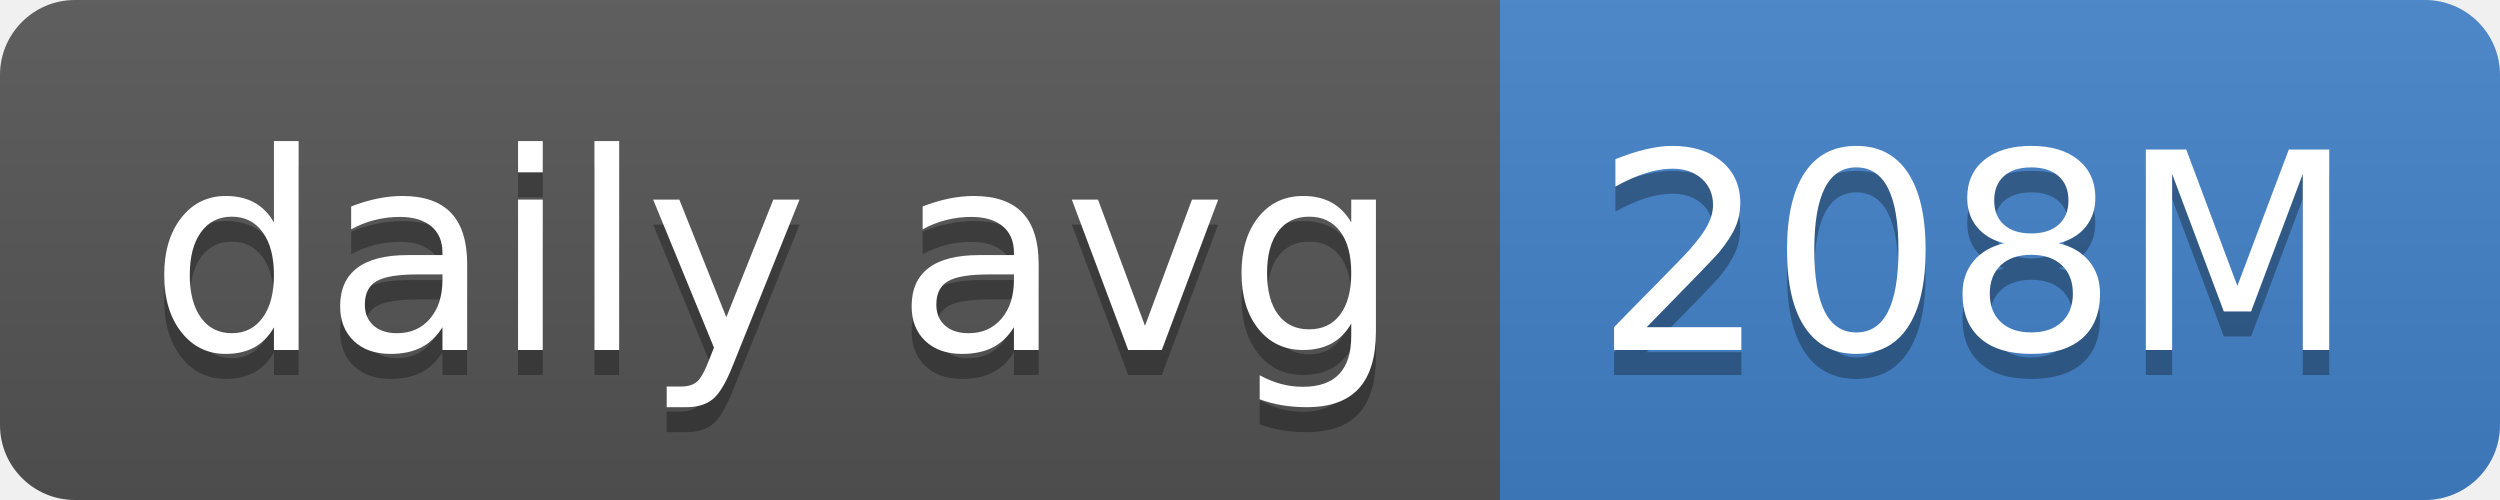
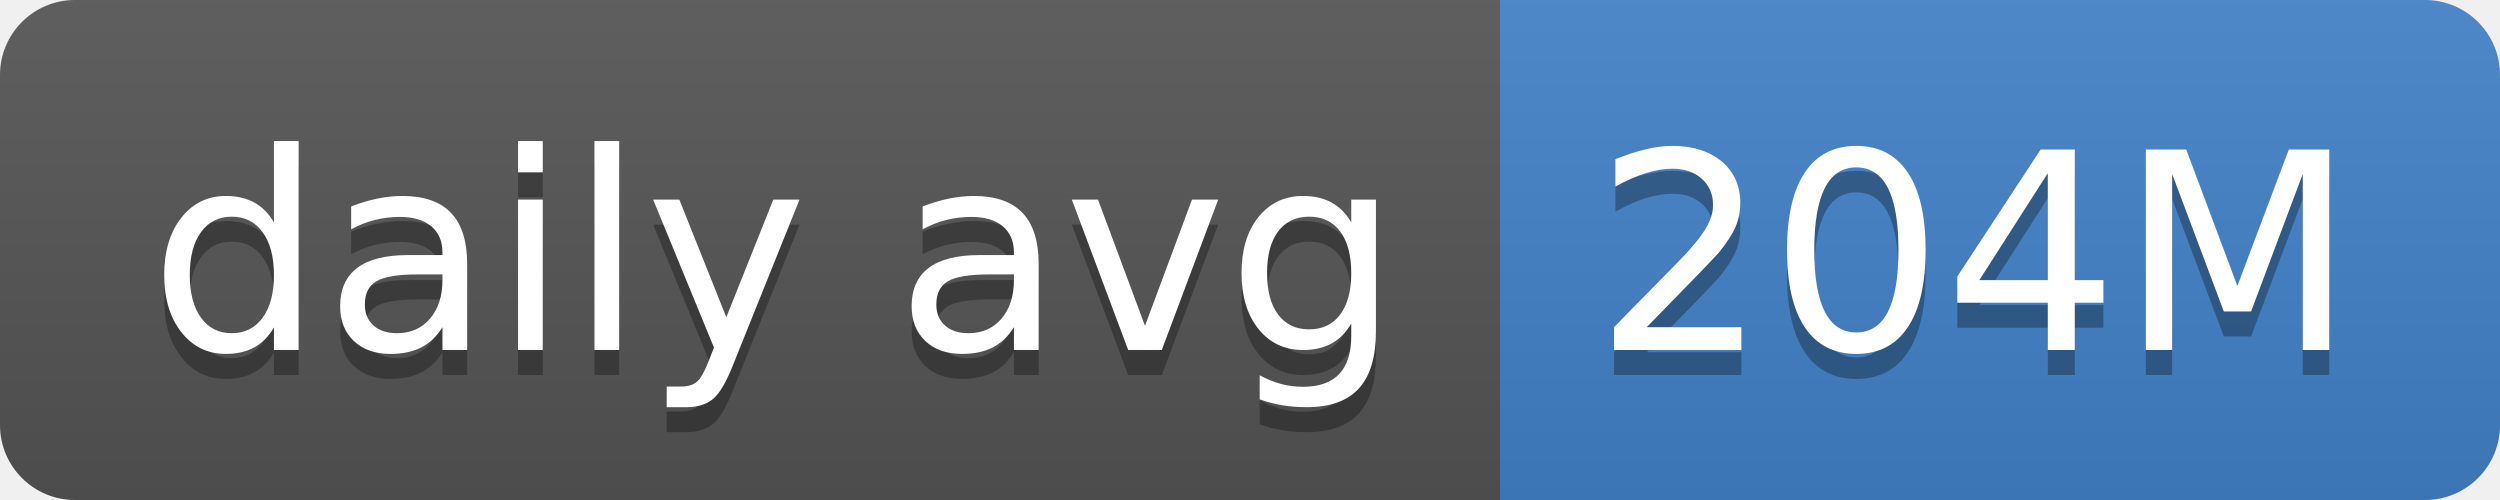
- <svg xmlns="http://www.w3.org/2000/svg" width="100" height="20" role="img" aria-label="daily avg: 208M">
+ <svg xmlns="http://www.w3.org/2000/svg" width="100" height="20" role="img" aria-label="daily avg: 204M">
  <linearGradient id="s" x2="0" y2="100%">
    <stop offset="0" stop-color="#bbb" stop-opacity=".1" />
    <stop offset="1" stop-opacity=".1" />
  </linearGradient>
  <clipPath id="r">
    <rect width="100" height="20" rx="3" fill="#fff" />
  </clipPath>
  <g clip-path="url(#r)">
    <rect width="60" height="20" fill="#555" />
    <rect x="60" width="40" height="20" fill="#4382c9" />
    <rect width="100" height="20" fill="url(#s)" />
  </g>
  <g fill="#fff" text-anchor="middle" font-family="Verdana,Geneva,DejaVu Sans,sans-serif" text-rendering="geometricPrecision" font-size="110">
    <text aria-hidden="true" x="310" y="150" fill="#010101" fill-opacity=".3" transform="scale(.1)" textLength="500">daily avg</text>
    <text x="310" y="140" transform="scale(.1)" fill="#fff" textLength="500">daily avg</text>
-     <text aria-hidden="true" x="790" y="150" fill="#010101" fill-opacity=".3" transform="scale(.1)" textLength="300">208M</text>
-     <text x="790" y="140" transform="scale(.1)" fill="#fff" textLength="300">208M</text>
+     <text aria-hidden="true" x="790" y="150" fill="#010101" fill-opacity=".3" transform="scale(.1)" textLength="300">204M</text>
+     <text x="790" y="140" transform="scale(.1)" fill="#fff" textLength="300">204M</text>
  </g>
</svg>
